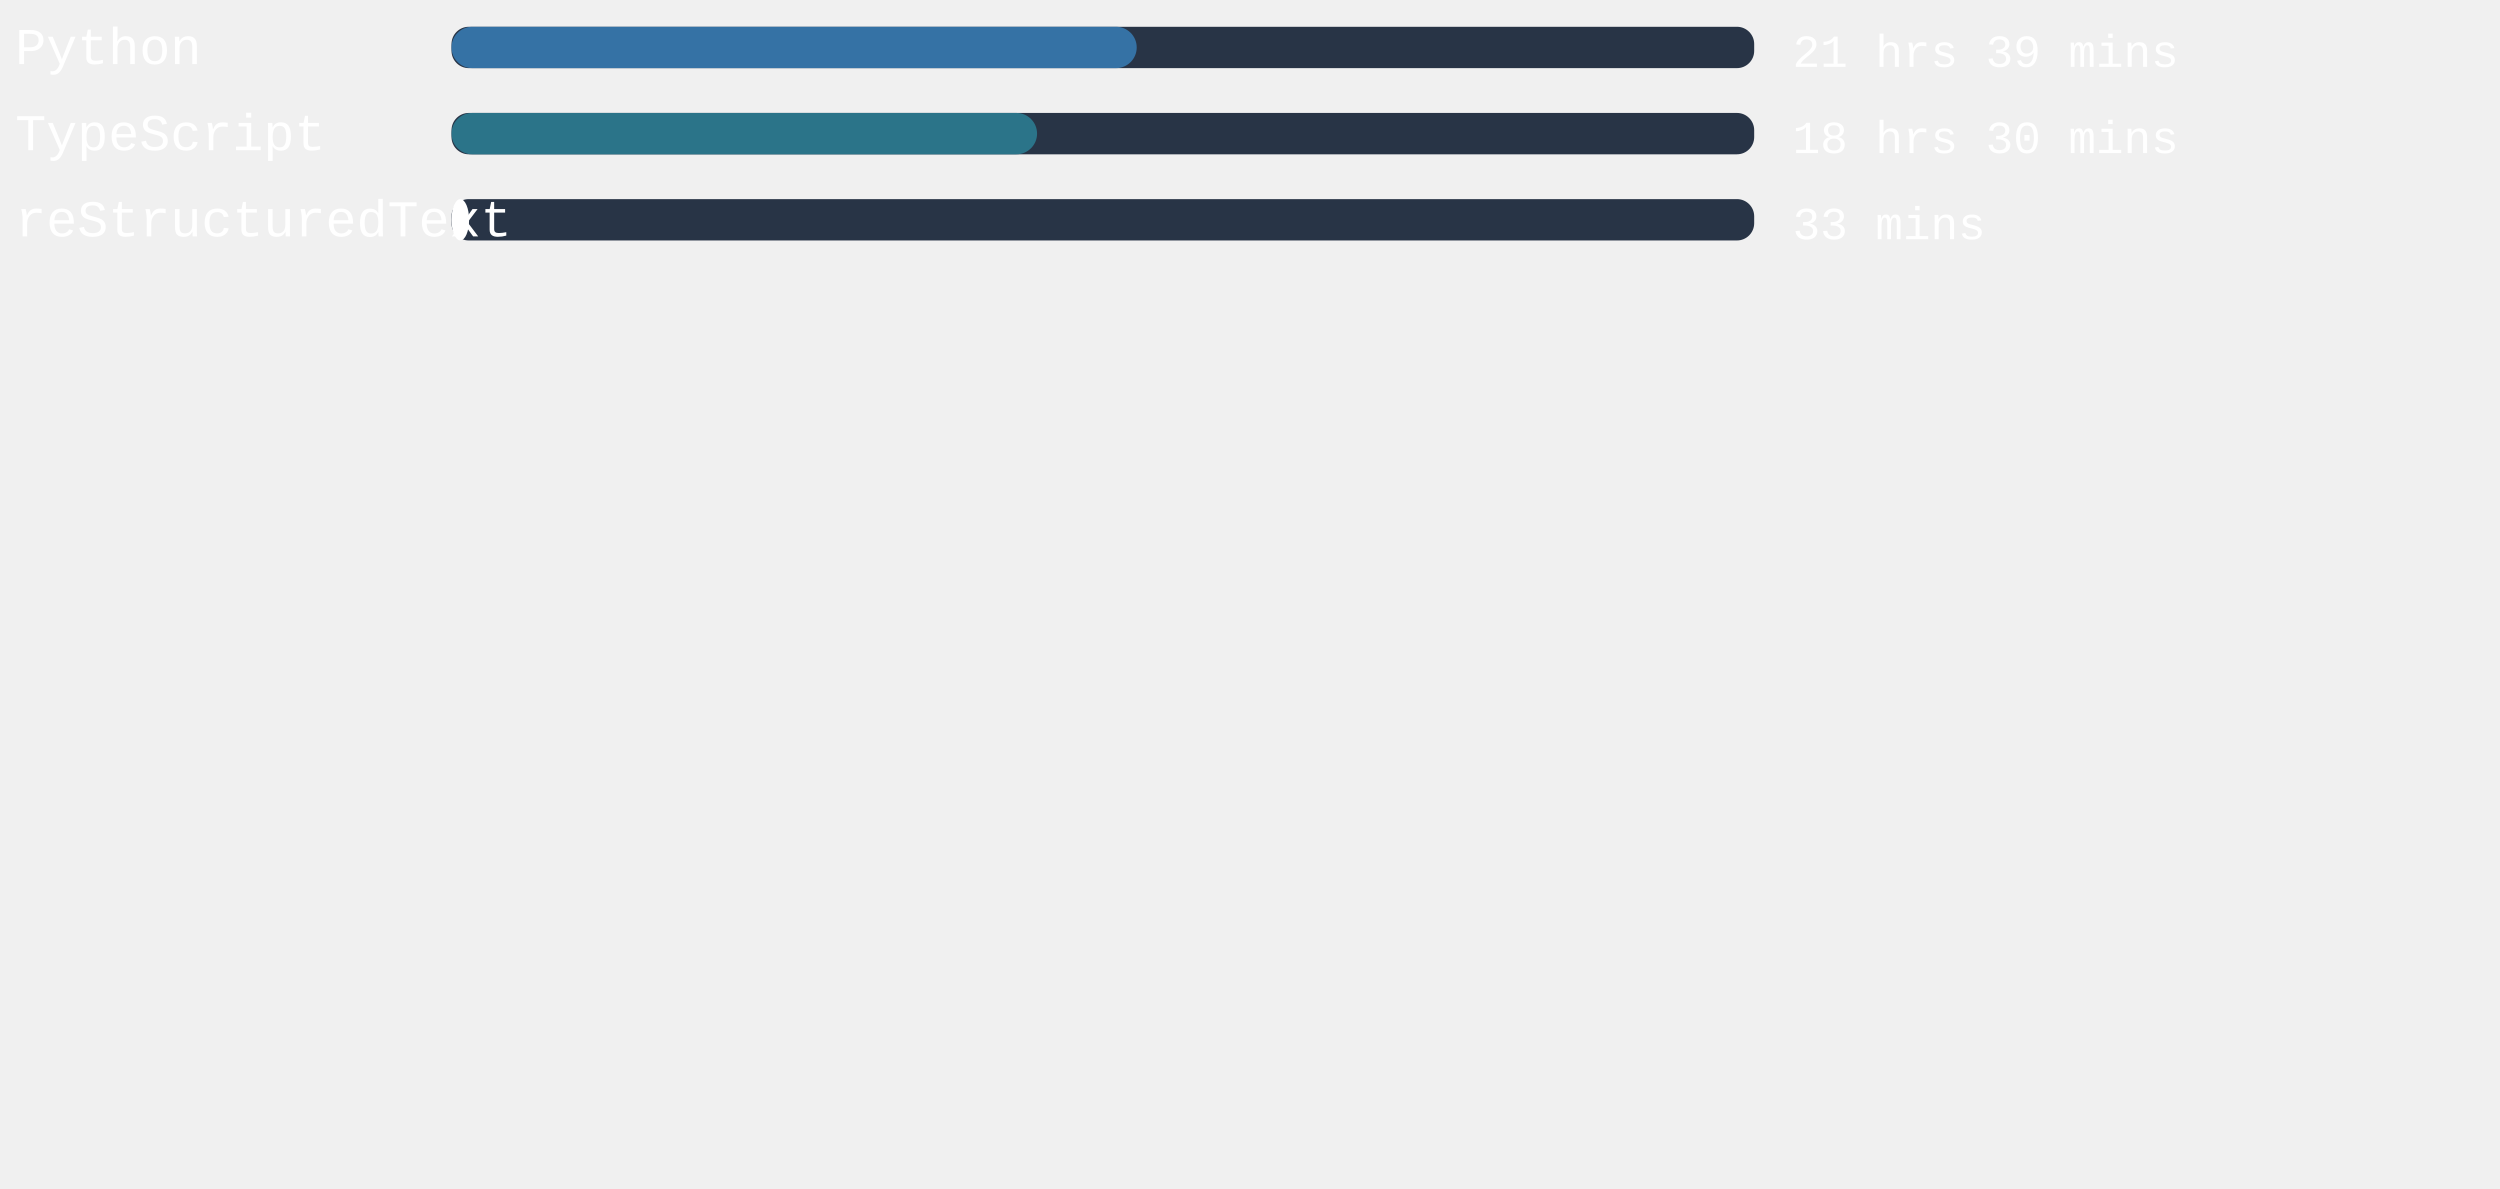
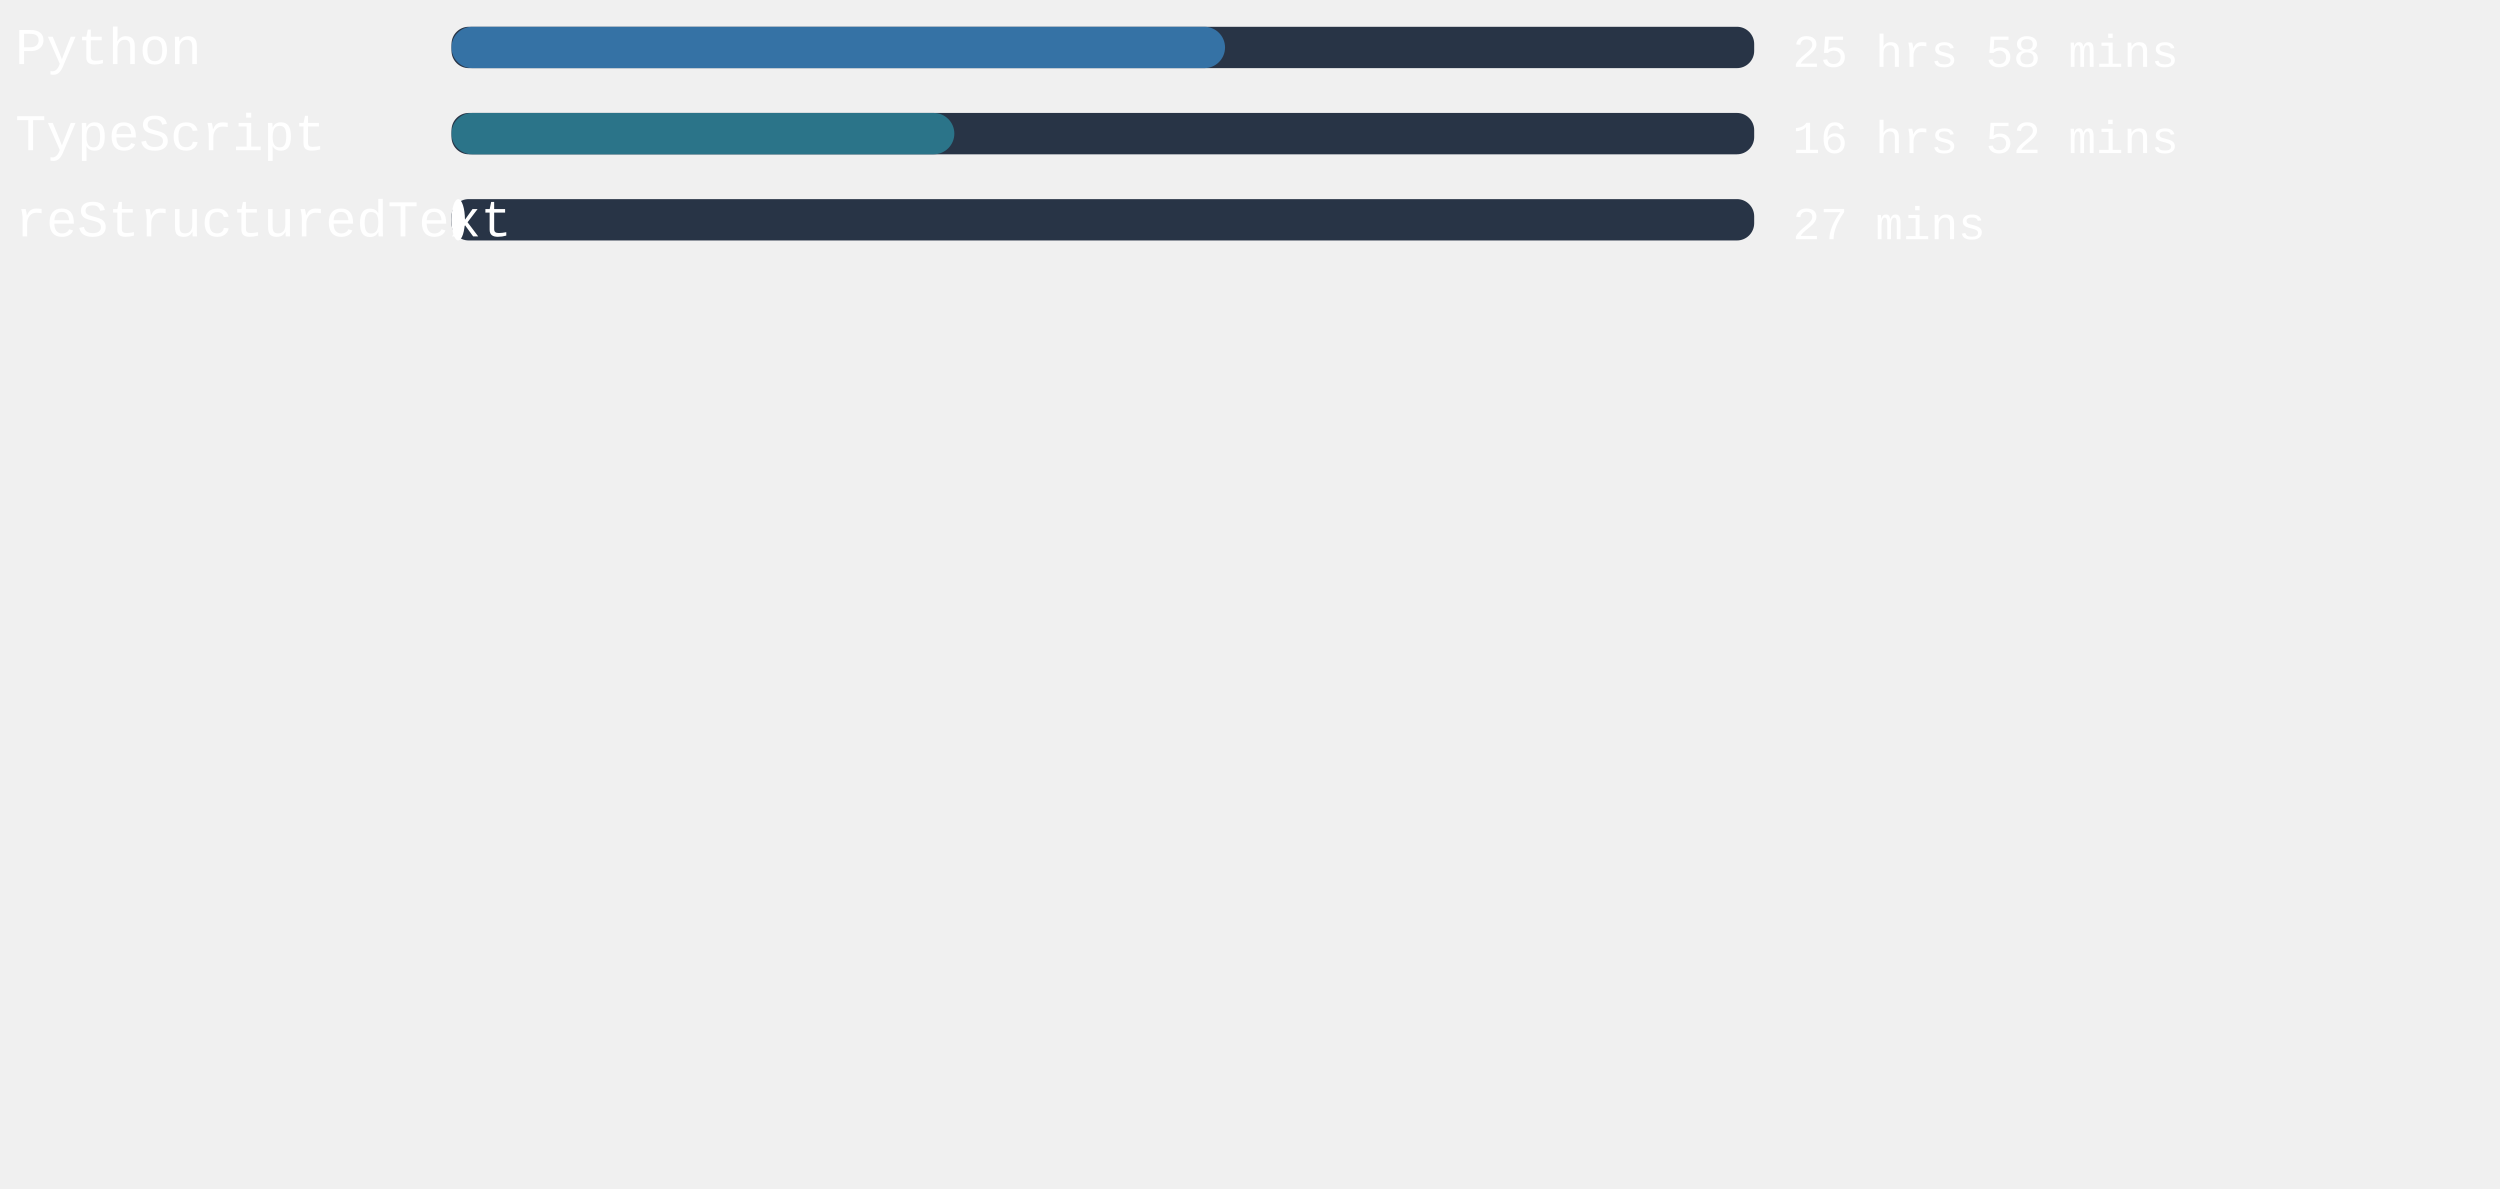
<svg xmlns="http://www.w3.org/2000/svg" width="471mm" height="224mm" viewBox="0 0 725.34 220.12" id="svg6" style="fill:none" version="1.1">
  <defs id="defs143" />
  <style>
   #rect4:hover{
         background-color:red;
      }
   </style>
  <rect x="131" width="377.953" height="12" rx="5.006" id="rect2" y="-54.652" style="fill:#283446;stroke-width:0.913" />
-   <rect x="131" width="198.803" height="12" rx="6" id="rect4" y="-54.652" style="fill:#3572A5" />
+   <rect x="131" width="224.428" height="12" rx="6" id="rect4" y="-54.652" style="fill:#3572A5" />
  <text xml:space="preserve" style="font-style:normal;font-weight:normal;font-size:40px;line-height:1.25;font-family:sans-serif;letter-spacing:0px;word-spacing:0px;fill:#ffffff;fill-opacity:1;stroke:none" x="4.41" y="-43.838" id="text824">
    <tspan id="tspan822" x="4.41" y="-43.838" style="font-style:normal;font-variant:normal;font-weight:normal;font-stretch:normal;font-size:15px;font-family:'Courier New', Courier, monospace;-inkscape-font-specification:'Courier New, Courier, monospace'">Python</tspan>
  </text>
  <text xml:space="preserve" style="font-style:normal;font-weight:normal;font-size:40px;line-height:1.25;font-family:sans-serif;letter-spacing:0px;word-spacing:0px;fill:#ffffff;fill-opacity:1;stroke:none" x="520.107" y="-43.014" id="text824-3">
-     <tspan id="tspan822-6" x="520.107" y="-43.014" style="font-style:normal;font-variant:normal;font-weight:normal;font-stretch:normal;font-size:13.333px;font-family:'Courier New', Courier, monospace;-inkscape-font-specification:'Courier New, Courier, monospace'">21 hrs 39 mins</tspan>
+     <tspan id="tspan822-6" x="520.107" y="-43.014" style="font-style:normal;font-variant:normal;font-weight:normal;font-stretch:normal;font-size:13.333px;font-family:'Courier New', Courier, monospace;-inkscape-font-specification:'Courier New, Courier, monospace'">25 hrs 58 mins</tspan>
  </text>
,
<rect x="131" width="377.953" height="12" rx="5.006" id="rect2" y="-29.652" style="fill:#283446;stroke-width:0.913" />
-   <rect x="131" width="169.89" height="12" rx="6" id="rect4" y="-29.652" style="fill:#2b7489" />
+   <rect x="131" width="145.89" height="12" rx="6" id="rect4" y="-29.652" style="fill:#2b7489" />
  <text xml:space="preserve" style="font-style:normal;font-weight:normal;font-size:40px;line-height:1.25;font-family:sans-serif;letter-spacing:0px;word-spacing:0px;fill:#ffffff;fill-opacity:1;stroke:none" x="4.41" y="-18.838" id="text824">
    <tspan id="tspan822" x="4.41" y="-18.838" style="font-style:normal;font-variant:normal;font-weight:normal;font-stretch:normal;font-size:15px;font-family:'Courier New', Courier, monospace;-inkscape-font-specification:'Courier New, Courier, monospace'">TypeScript</tspan>
  </text>
  <text xml:space="preserve" style="font-style:normal;font-weight:normal;font-size:40px;line-height:1.25;font-family:sans-serif;letter-spacing:0px;word-spacing:0px;fill:#ffffff;fill-opacity:1;stroke:none" x="520.107" y="-18.014" id="text824-3">
-     <tspan id="tspan822-6" x="520.107" y="-18.014" style="font-style:normal;font-variant:normal;font-weight:normal;font-stretch:normal;font-size:13.333px;font-family:'Courier New', Courier, monospace;-inkscape-font-specification:'Courier New, Courier, monospace'">18 hrs 30 mins</tspan>
+     <tspan id="tspan822-6" x="520.107" y="-18.014" style="font-style:normal;font-variant:normal;font-weight:normal;font-stretch:normal;font-size:13.333px;font-family:'Courier New', Courier, monospace;-inkscape-font-specification:'Courier New, Courier, monospace'">16 hrs 52 mins</tspan>
  </text>
,
<rect x="131" width="377.953" height="12" rx="5.006" id="rect2" y="-4.652" style="fill:#283446;stroke-width:0.913" />
-   <rect x="131" width="5.102" height="12" rx="6" id="rect4" y="-4.652" style="fill:#ffffff" />
+   <rect x="131" width="3.893" height="12" rx="6" id="rect4" y="-4.652" style="fill:#ffffff" />
  <text xml:space="preserve" style="font-style:normal;font-weight:normal;font-size:40px;line-height:1.25;font-family:sans-serif;letter-spacing:0px;word-spacing:0px;fill:#ffffff;fill-opacity:1;stroke:none" x="4.41" y="6.162" id="text824">
    <tspan id="tspan822" x="4.41" y="6.162" style="font-style:normal;font-variant:normal;font-weight:normal;font-stretch:normal;font-size:15px;font-family:'Courier New', Courier, monospace;-inkscape-font-specification:'Courier New, Courier, monospace'">reStructuredText</tspan>
  </text>
  <text xml:space="preserve" style="font-style:normal;font-weight:normal;font-size:40px;line-height:1.25;font-family:sans-serif;letter-spacing:0px;word-spacing:0px;fill:#ffffff;fill-opacity:1;stroke:none" x="520.107" y="6.986" id="text824-3">
-     <tspan id="tspan822-6" x="520.107" y="6.986" style="font-style:normal;font-variant:normal;font-weight:normal;font-stretch:normal;font-size:13.333px;font-family:'Courier New', Courier, monospace;-inkscape-font-specification:'Courier New, Courier, monospace'">33 mins</tspan>
+     <tspan id="tspan822-6" x="520.107" y="6.986" style="font-style:normal;font-variant:normal;font-weight:normal;font-stretch:normal;font-size:13.333px;font-family:'Courier New', Courier, monospace;-inkscape-font-specification:'Courier New, Courier, monospace'">27 mins</tspan>
  </text>
</svg>
